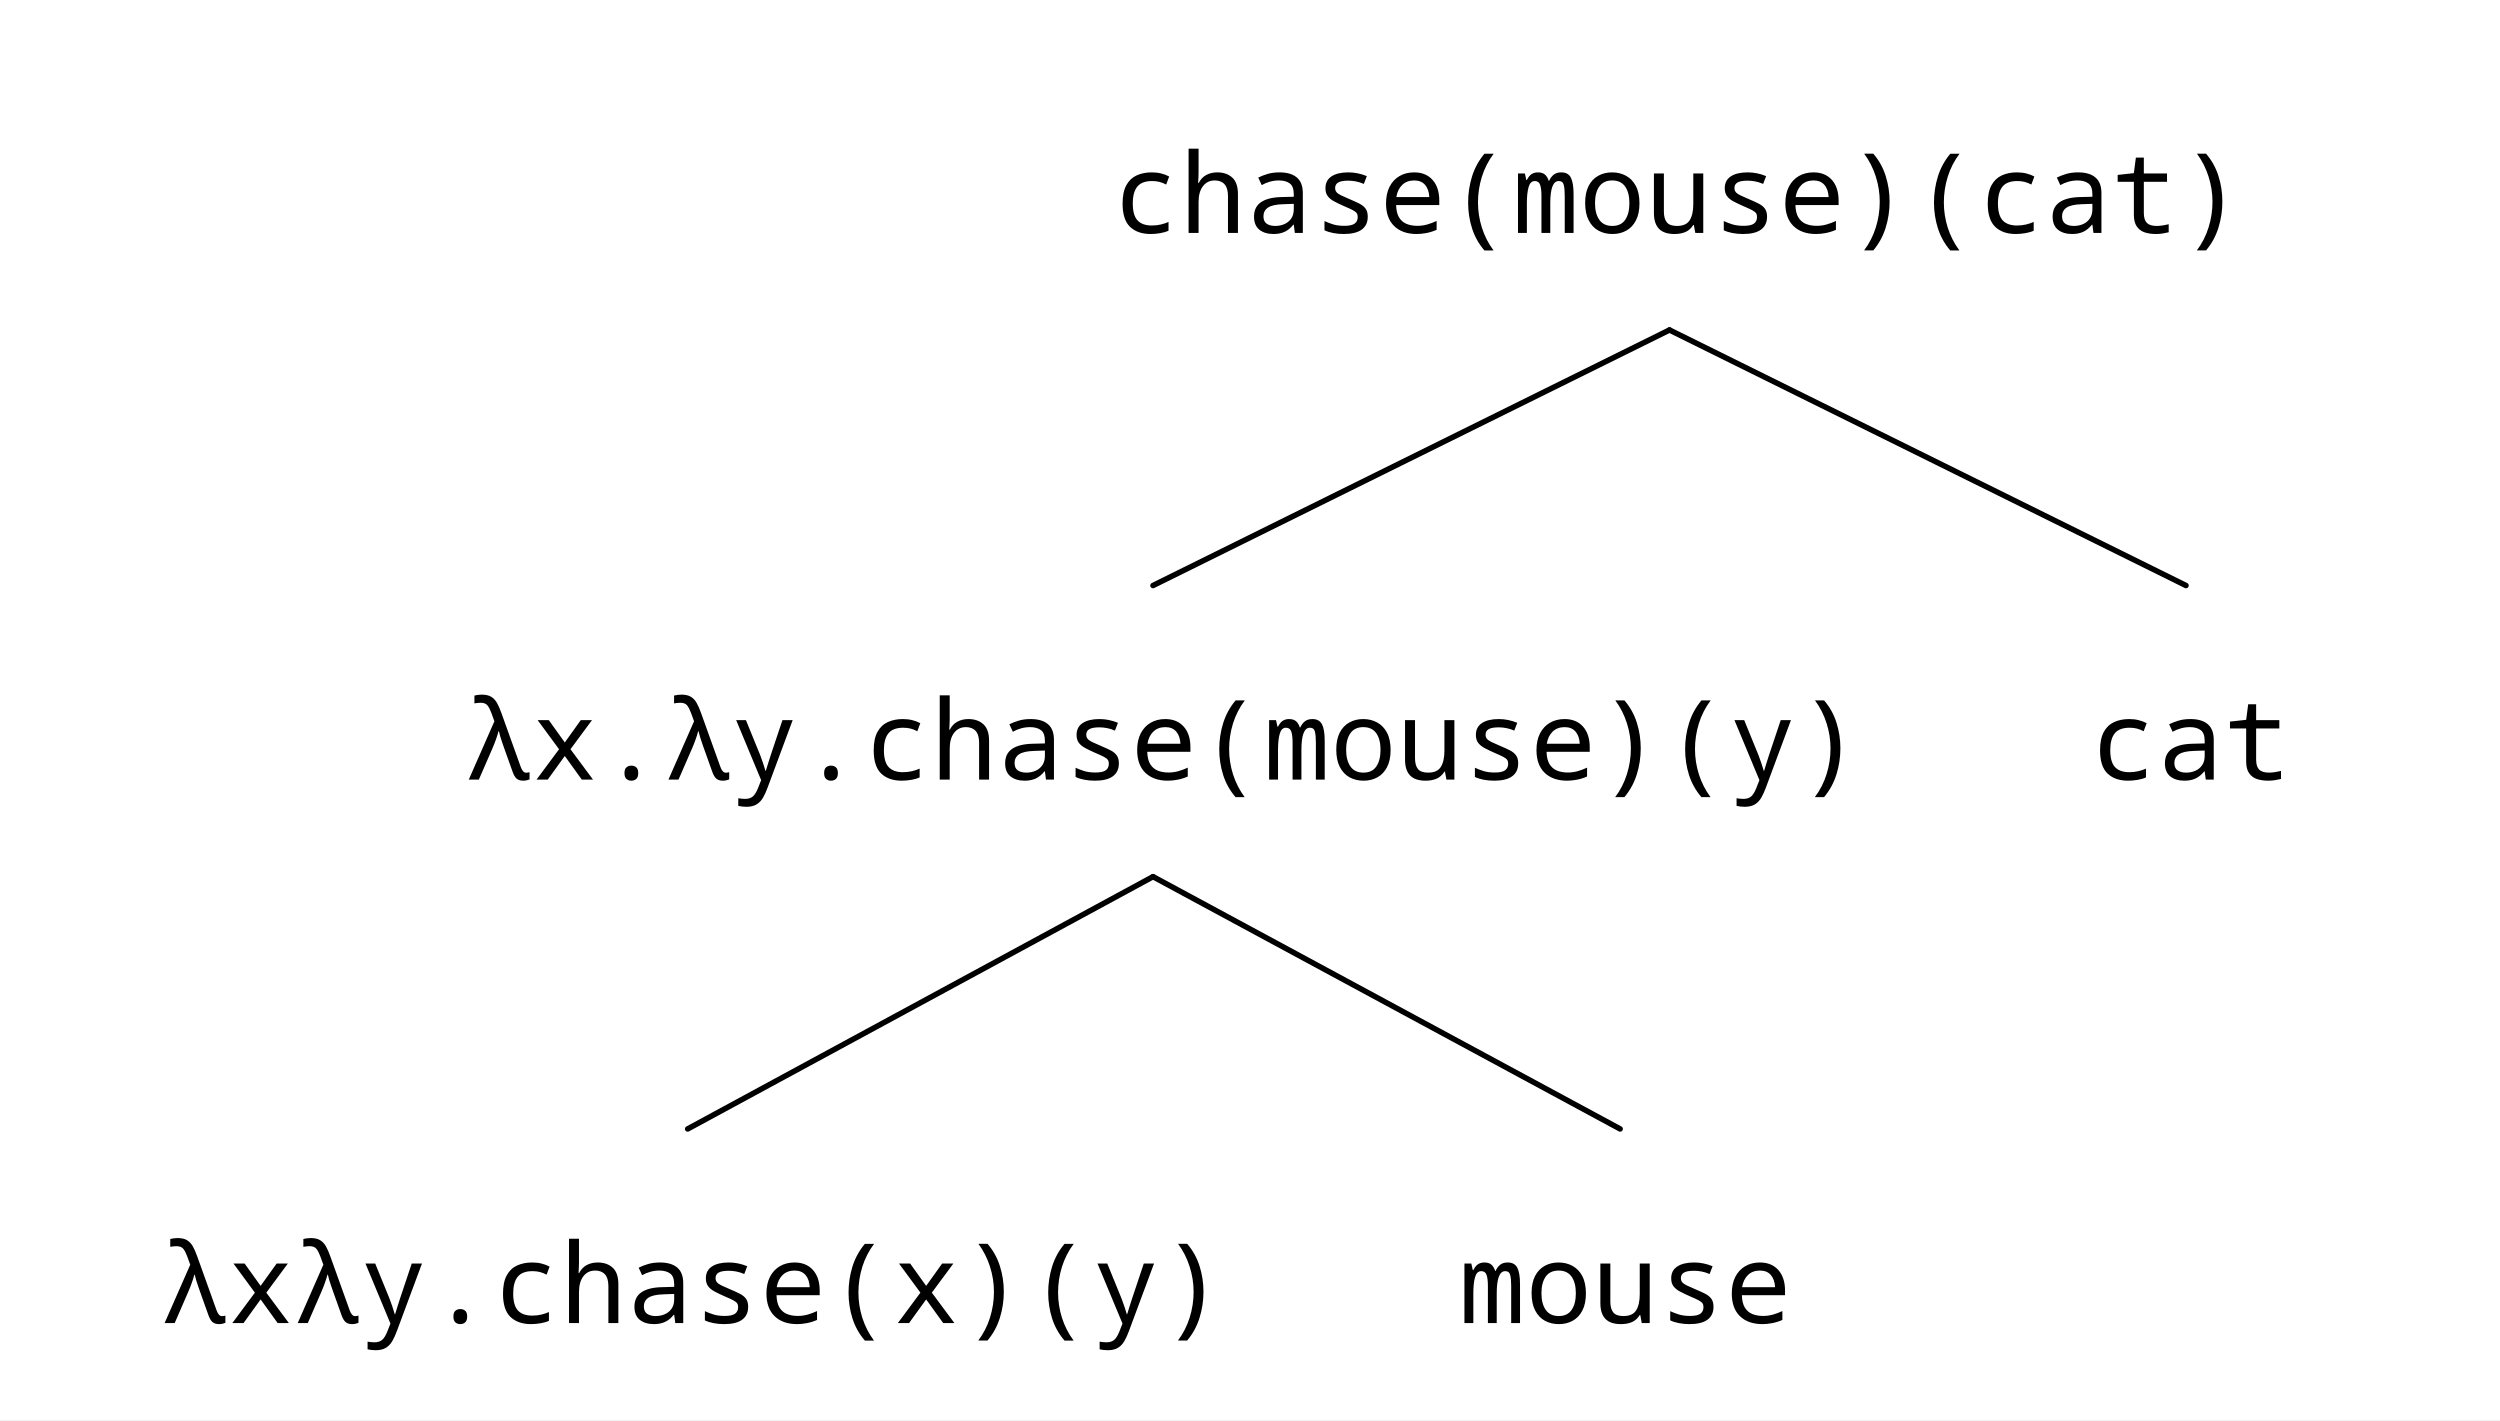
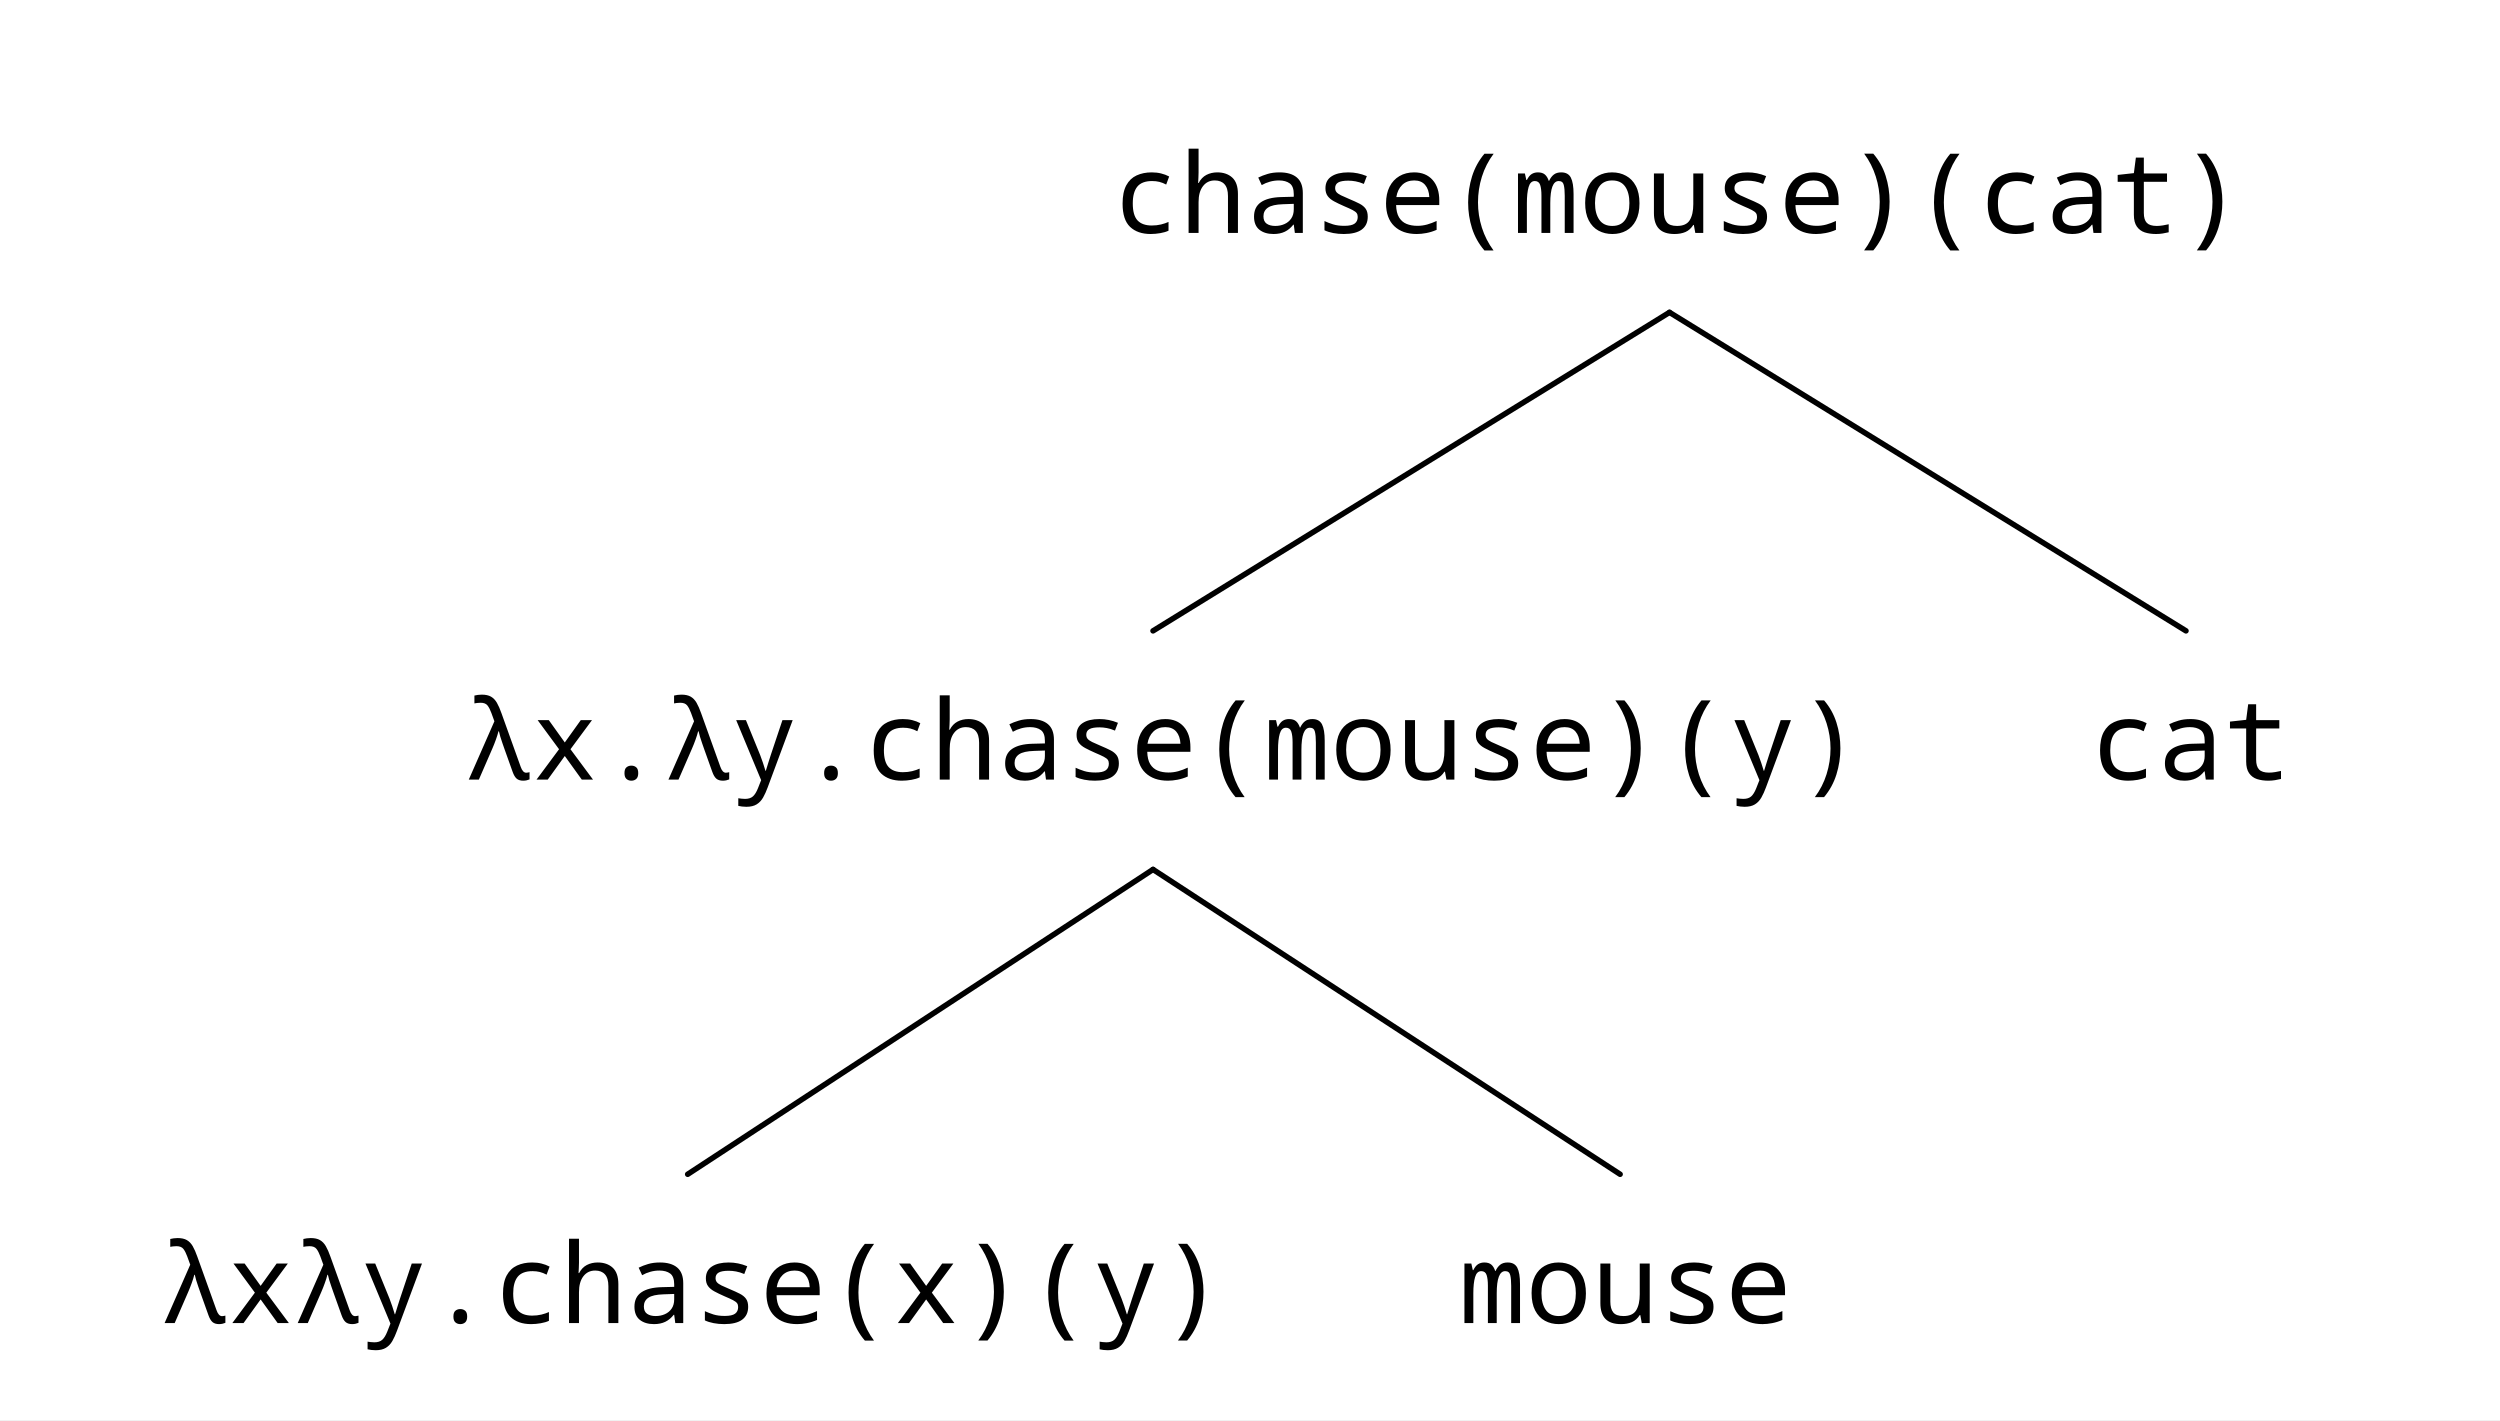
<svg xmlns="http://www.w3.org/2000/svg" width="721.25" height="409.696" viewBox="-15.2, 0, 721.25, 409.696" version="1.1">
  <defs>
    <marker id="arrow" markerUnits="userSpaceOnUse" viewBox="0 0 10 10" refX="10" refY="5" markerWidth="15.2" markerHeight="15.2" orient="auto">
      <path d="M 0 0 L 10 5 L 0 10" fill="black" />
    </marker>
    <marker id="arrowStart" markerUnits="userSpaceOnUse" viewBox="0 0 10 10" refX="0" refY="5" markerWidth="15.2" markerHeight="15.2" orient="auto">
      <path d="M 10 0 L 0 5 L 10 10" fill="black" />
    </marker>
    <marker id="arrowBackward" markerUnits="userSpaceOnUse" viewBox="0 0 10 10" refX="5" refY="5" markerWidth="15.2" markerHeight="15.2" orient="auto">
      <path d="M 0 0 L 10 5 L 0 10 z" fill="black" />
    </marker>
    <marker id="arrowForward" markerUnits="userSpaceOnUse" viewBox="0 0 10 10" refX="5" refY="5" markerWidth="15.2" markerHeight="15.2" orient="auto">
      <path d="M 10 0 L 0 5 L 10 10 z" fill="black" />
    </marker>
    <marker id="arrowBothways" markerUnits="userSpaceOnUse" viewBox="0 0 30 10" refX="15" refY="5" markerWidth="45.6" markerHeight="15.2" orient="auto">
      <path d="M 0 5 L 10 0 L 10 5 L 20 5 L 20 0 L 30 5 L 20 10 L 20 5 L 10 5 L 10 10 z" fill="black" />
    </marker>
    <pattern id="hatchBlack" x="10" y="10" width="10.0" height="10.0" patternUnits="userSpaceOnUse" patternTransform="rotate(45)">
      <line x1="0" y="0" x2="0" y2="10.0" stroke="black" stroke-width="4.0" />
    </pattern>
    <pattern id="hatchForNode" x="10" y="10" width="10.0" height="10.0" patternUnits="userSpaceOnUse" patternTransform="rotate(45)">
      <line x1="0" y="0" x2="0" y2="10.0" stroke="black" stroke-width="4.0" />
    </pattern>
    <pattern id="hatchForLeaf" x="10" y="10" width="10.0" height="10.0" patternUnits="userSpaceOnUse" patternTransform="rotate(45)">
      <line x1="0" y="0" x2="0" y2="10.0" stroke="black" stroke-width="4.0" />
    </pattern>
  </defs>
  <rect x="-15.2" y="0" width="721.25" height="409.696" stroke="none" fill="white" />
  <text white-space="pre" alignment-baseline="text-top" style="fill: black; stroke-width: 0; font-size: 32px;" x="305.95" y="67.2">
    <tspan x="305.95" y="67.2" style="" text-decoration="" font-family="'Noto Sans Mono', 'Noto Sans JP', 'Noto Sans Mono CJK JP', 'Noto Sans Arabic', 'Noto Sans Hebrew', 'Noto Sans Devanagari', 'Noto Sans Thai', 'Noto Sans Khmer', 'Noto Sans Math', monospace">chase(mouse)(cat)</tspan>
  </text>
  <text white-space="pre" alignment-baseline="text-top" style="fill: black; stroke-width: 0; font-size: 32px;" x="102.95" y="224.92">
    <tspan x="102.95" y="224.92" style="" text-decoration="" font-family="'Noto Sans Mono', 'Noto Sans JP', 'Noto Sans Mono CJK JP', 'Noto Sans Arabic', 'Noto Sans Hebrew', 'Noto Sans Devanagari', 'Noto Sans Thai', 'Noto Sans Khmer', 'Noto Sans Math', monospace">
      <tspan style="fill:none;">￭</tspan>λx.λy.chase(mouse)(y)<tspan style="fill:none;">￭</tspan>
    </tspan>
  </text>
  <text white-space="pre" alignment-baseline="text-top" style="fill: black; stroke-width: 0; font-size: 32px;" x="15.2" y="381.696">
    <tspan x="15.2" y="381.696" style="" text-decoration="" font-family="'Noto Sans Mono', 'Noto Sans JP', 'Noto Sans Mono CJK JP', 'Noto Sans Arabic', 'Noto Sans Hebrew', 'Noto Sans Devanagari', 'Noto Sans Thai', 'Noto Sans Khmer', 'Noto Sans Math', monospace">
      <tspan style="fill:none;">￭</tspan>λxλy.chase(x)(y)<tspan style="fill:none;">￭</tspan>
    </tspan>
  </text>
  <text white-space="pre" alignment-baseline="text-top" style="fill: black; stroke-width: 0; font-size: 32px;" x="389.7" y="381.696">
    <tspan x="389.7" y="381.696" style="" text-decoration="" font-family="'Noto Sans Mono', 'Noto Sans JP', 'Noto Sans Mono CJK JP', 'Noto Sans Arabic', 'Noto Sans Hebrew', 'Noto Sans Devanagari', 'Noto Sans Thai', 'Noto Sans Khmer', 'Noto Sans Math', monospace">
      <tspan style="fill:none;">￭</tspan>mouse<tspan style="fill:none;">￭</tspan>
    </tspan>
  </text>
  <text white-space="pre" alignment-baseline="text-top" style="fill: black; stroke-width: 0; font-size: 32px;" x="571.95" y="224.92">
    <tspan x="571.95" y="224.92" style="" text-decoration="" font-family="'Noto Sans Mono', 'Noto Sans JP', 'Noto Sans Mono CJK JP', 'Noto Sans Arabic', 'Noto Sans Hebrew', 'Noto Sans Devanagari', 'Noto Sans Thai', 'Noto Sans Khmer', 'Noto Sans Math', monospace">
      <tspan style="fill:none;">￭</tspan>cat<tspan style="fill:none;">￭</tspan>
    </tspan>
  </text>
-   <line style="fill: none; stroke:black; stroke-width:1.6; stroke-linejoin:round; stroke-linecap:round;" x1="317.45" y1="168.92" x2="466.45" y2="95.2" />
-   <line style="fill: none; stroke:black; stroke-width:1.6; stroke-linejoin:round; stroke-linecap:round;" x1="615.45" y1="168.92" x2="466.45" y2="95.2" />
-   <line style="fill: none; stroke:black; stroke-width:1.6; stroke-linejoin:round; stroke-linecap:round;" x1="183.2" y1="325.696" x2="317.45" y2="252.92" />
-   <line style="fill: none; stroke:black; stroke-width:1.6; stroke-linejoin:round; stroke-linecap:round;" x1="452.2" y1="325.696" x2="317.45" y2="252.92" />
+   <line style="fill: none; stroke:black; stroke-width:1.6; stroke-linejoin:round; stroke-linecap:round;" x1="317.45" y1="182" x2="466.45" y2="90.12" />
+   <line style="fill: none; stroke:black; stroke-width:1.6; stroke-linejoin:round; stroke-linecap:round;" x1="615.45" y1="182" x2="466.45" y2="90.12" />
+   <line style="fill: none; stroke:black; stroke-width:1.6; stroke-linejoin:round; stroke-linecap:round;" x1="183.2" y1="338.776" x2="317.45" y2="250.84" />
+   <line style="fill: none; stroke:black; stroke-width:1.6; stroke-linejoin:round; stroke-linecap:round;" x1="452.2" y1="338.776" x2="317.45" y2="250.84" />
</svg>
